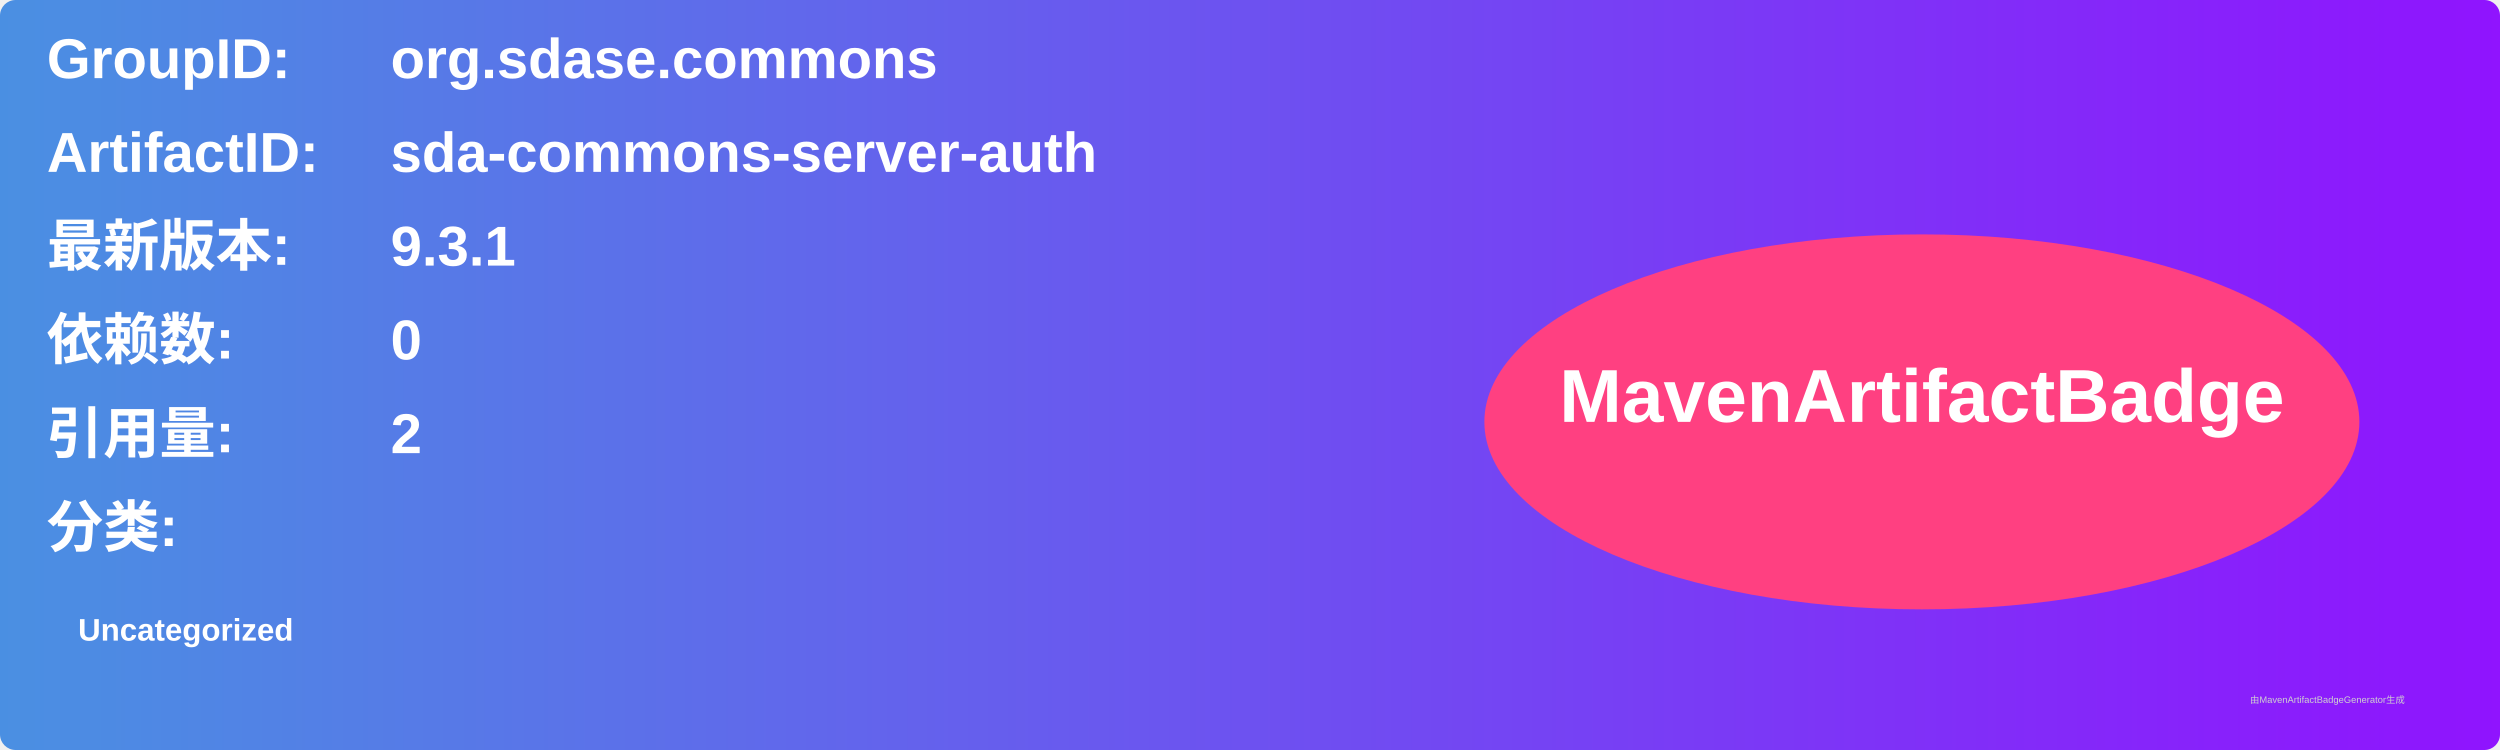
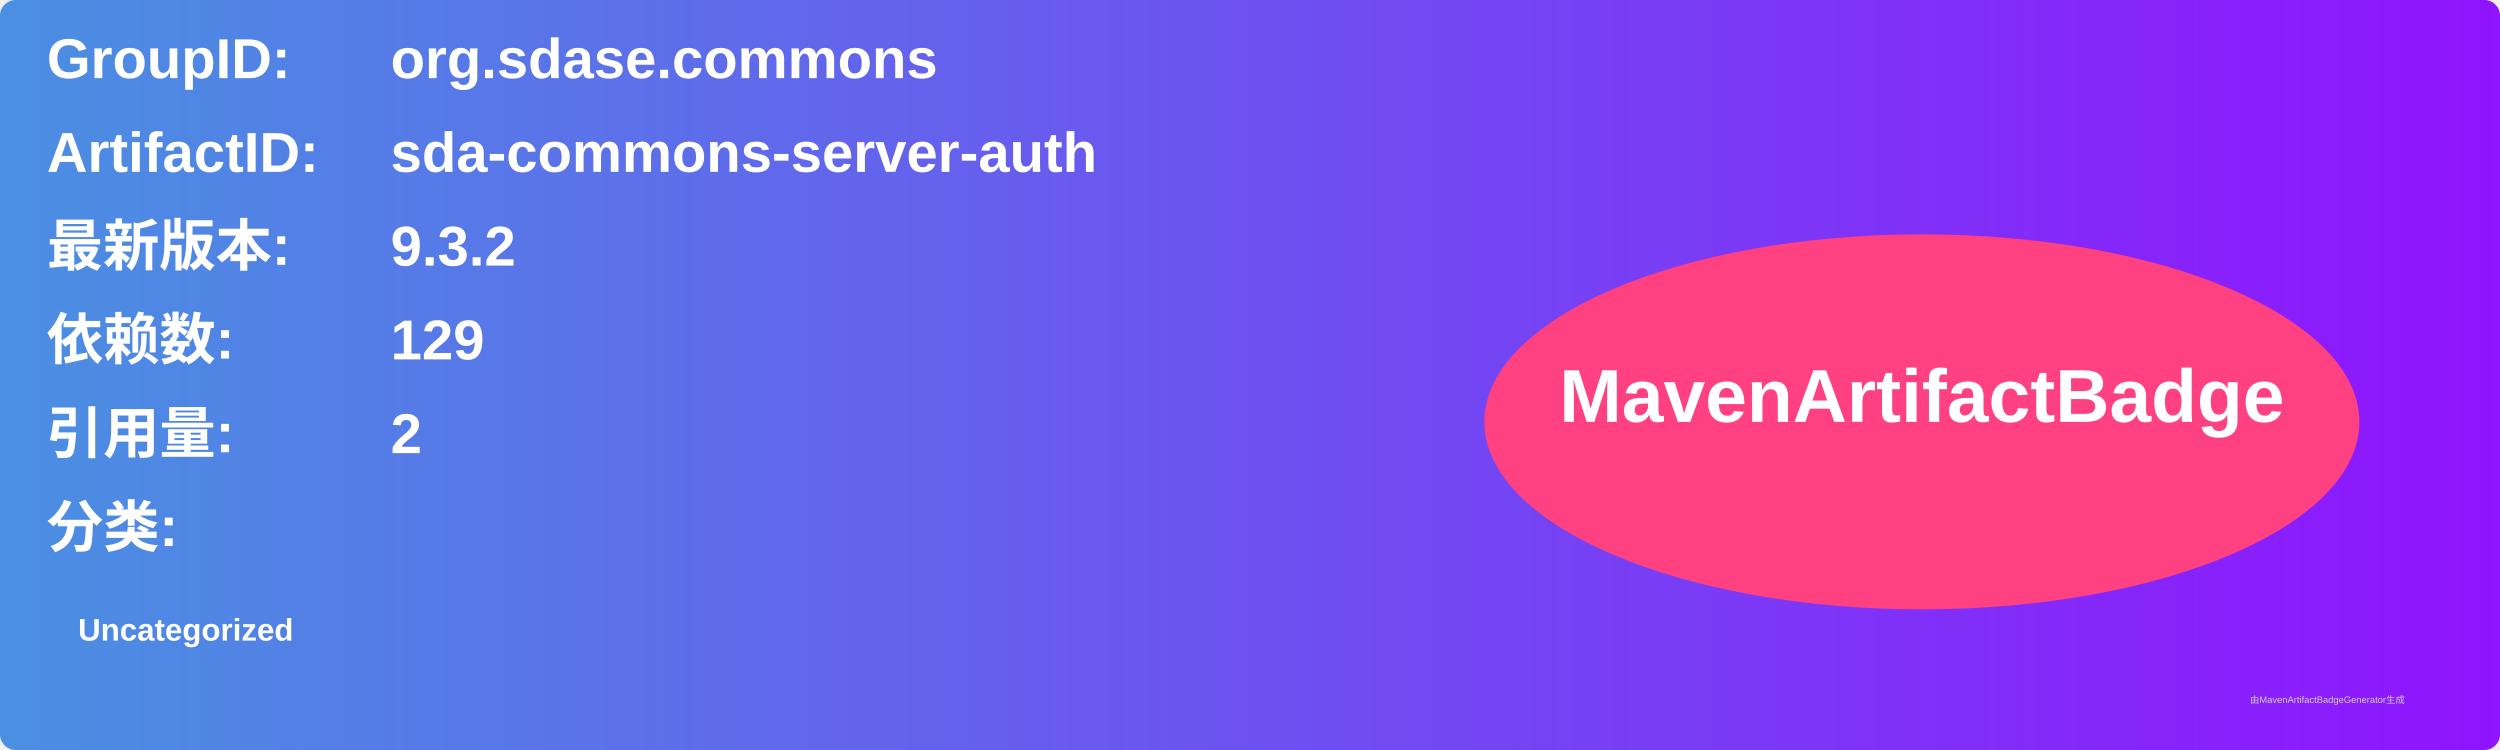
<svg xmlns="http://www.w3.org/2000/svg" width="800" height="240" viewBox="0 0 800 240">
  <linearGradient id="grad" x1="0%" y1="0%" x2="100%" y2="0%">
    <stop offset="0%" stop-color="#4a90e2" />
    <stop offset="100%" stop-color="#9013fe" />
  </linearGradient>
  <rect width="100%" height="100%" rx="5" ry="5" fill="url(#grad)" />
  <g transform="translate(15, 15)">
    <text x="0" y="10" font-family="Arial" font-size="18" fill="white" font-weight="bold" width="260">GroupID:</text>
    <text x="110" y="10" font-family="Arial" font-size="18" fill="white" font-weight="bold" width="460">org.sdase.commons</text>
    <text x="0" y="40" font-family="Arial" font-size="18" fill="white" font-weight="bold" width="260">ArtifactID:</text>
    <text x="110" y="40" font-family="Arial" font-size="18" fill="white" font-weight="bold" width="460">sda-commons-server-auth</text>
    <text x="0" y="70" font-family="Arial" font-size="18" fill="white" font-weight="bold">最新版本:</text>
    <text x="110" y="70" font-family="Arial" font-size="18" fill="white" font-weight="bold">
-       <tspan font-weight="bold">9.3.1</tspan>
+       <tspan font-weight="bold">9.3.2</tspan>
    </text>
    <text x="0" y="100" font-family="Arial" font-size="18" fill="white" font-weight="bold">依赖数: </text>
    <text x="110" y="100" font-family="Arial" font-size="18" fill="white">
-       <tspan font-weight="bold">0</tspan>
+       <tspan font-weight="bold">129</tspan>
    </text>
    <text x="0" y="130" font-family="Arial" font-size="18" fill="white" font-weight="bold">引用量: </text>
    <text x="110" y="130" font-family="Arial" font-size="18" fill="white">
      <tspan font-weight="bold">2</tspan>
    </text>
    <text x="0" y="160" font-family="Arial" font-size="18" fill="white" font-weight="bold">分类:</text>
    <text x="10" y="190" font-family="Arial" font-size="10" fill="white">
      <tspan font-weight="bold">Uncategorized</tspan>
    </text>
    <ellipse cx="600" cy="120" rx="140" ry="60" fill="#ff4081" />
    <text x="600" y="120" text-anchor="middle" font-family="Arial" font-size="24" fill="white" font-weight="bold">MavenArtifactBadge</text>
  </g>
  <text x="720" y="225" font-family="Arial" font-size="3" fill="#d0d0d0">由MavenArtifactBadgeGenerator生成</text>
</svg>
